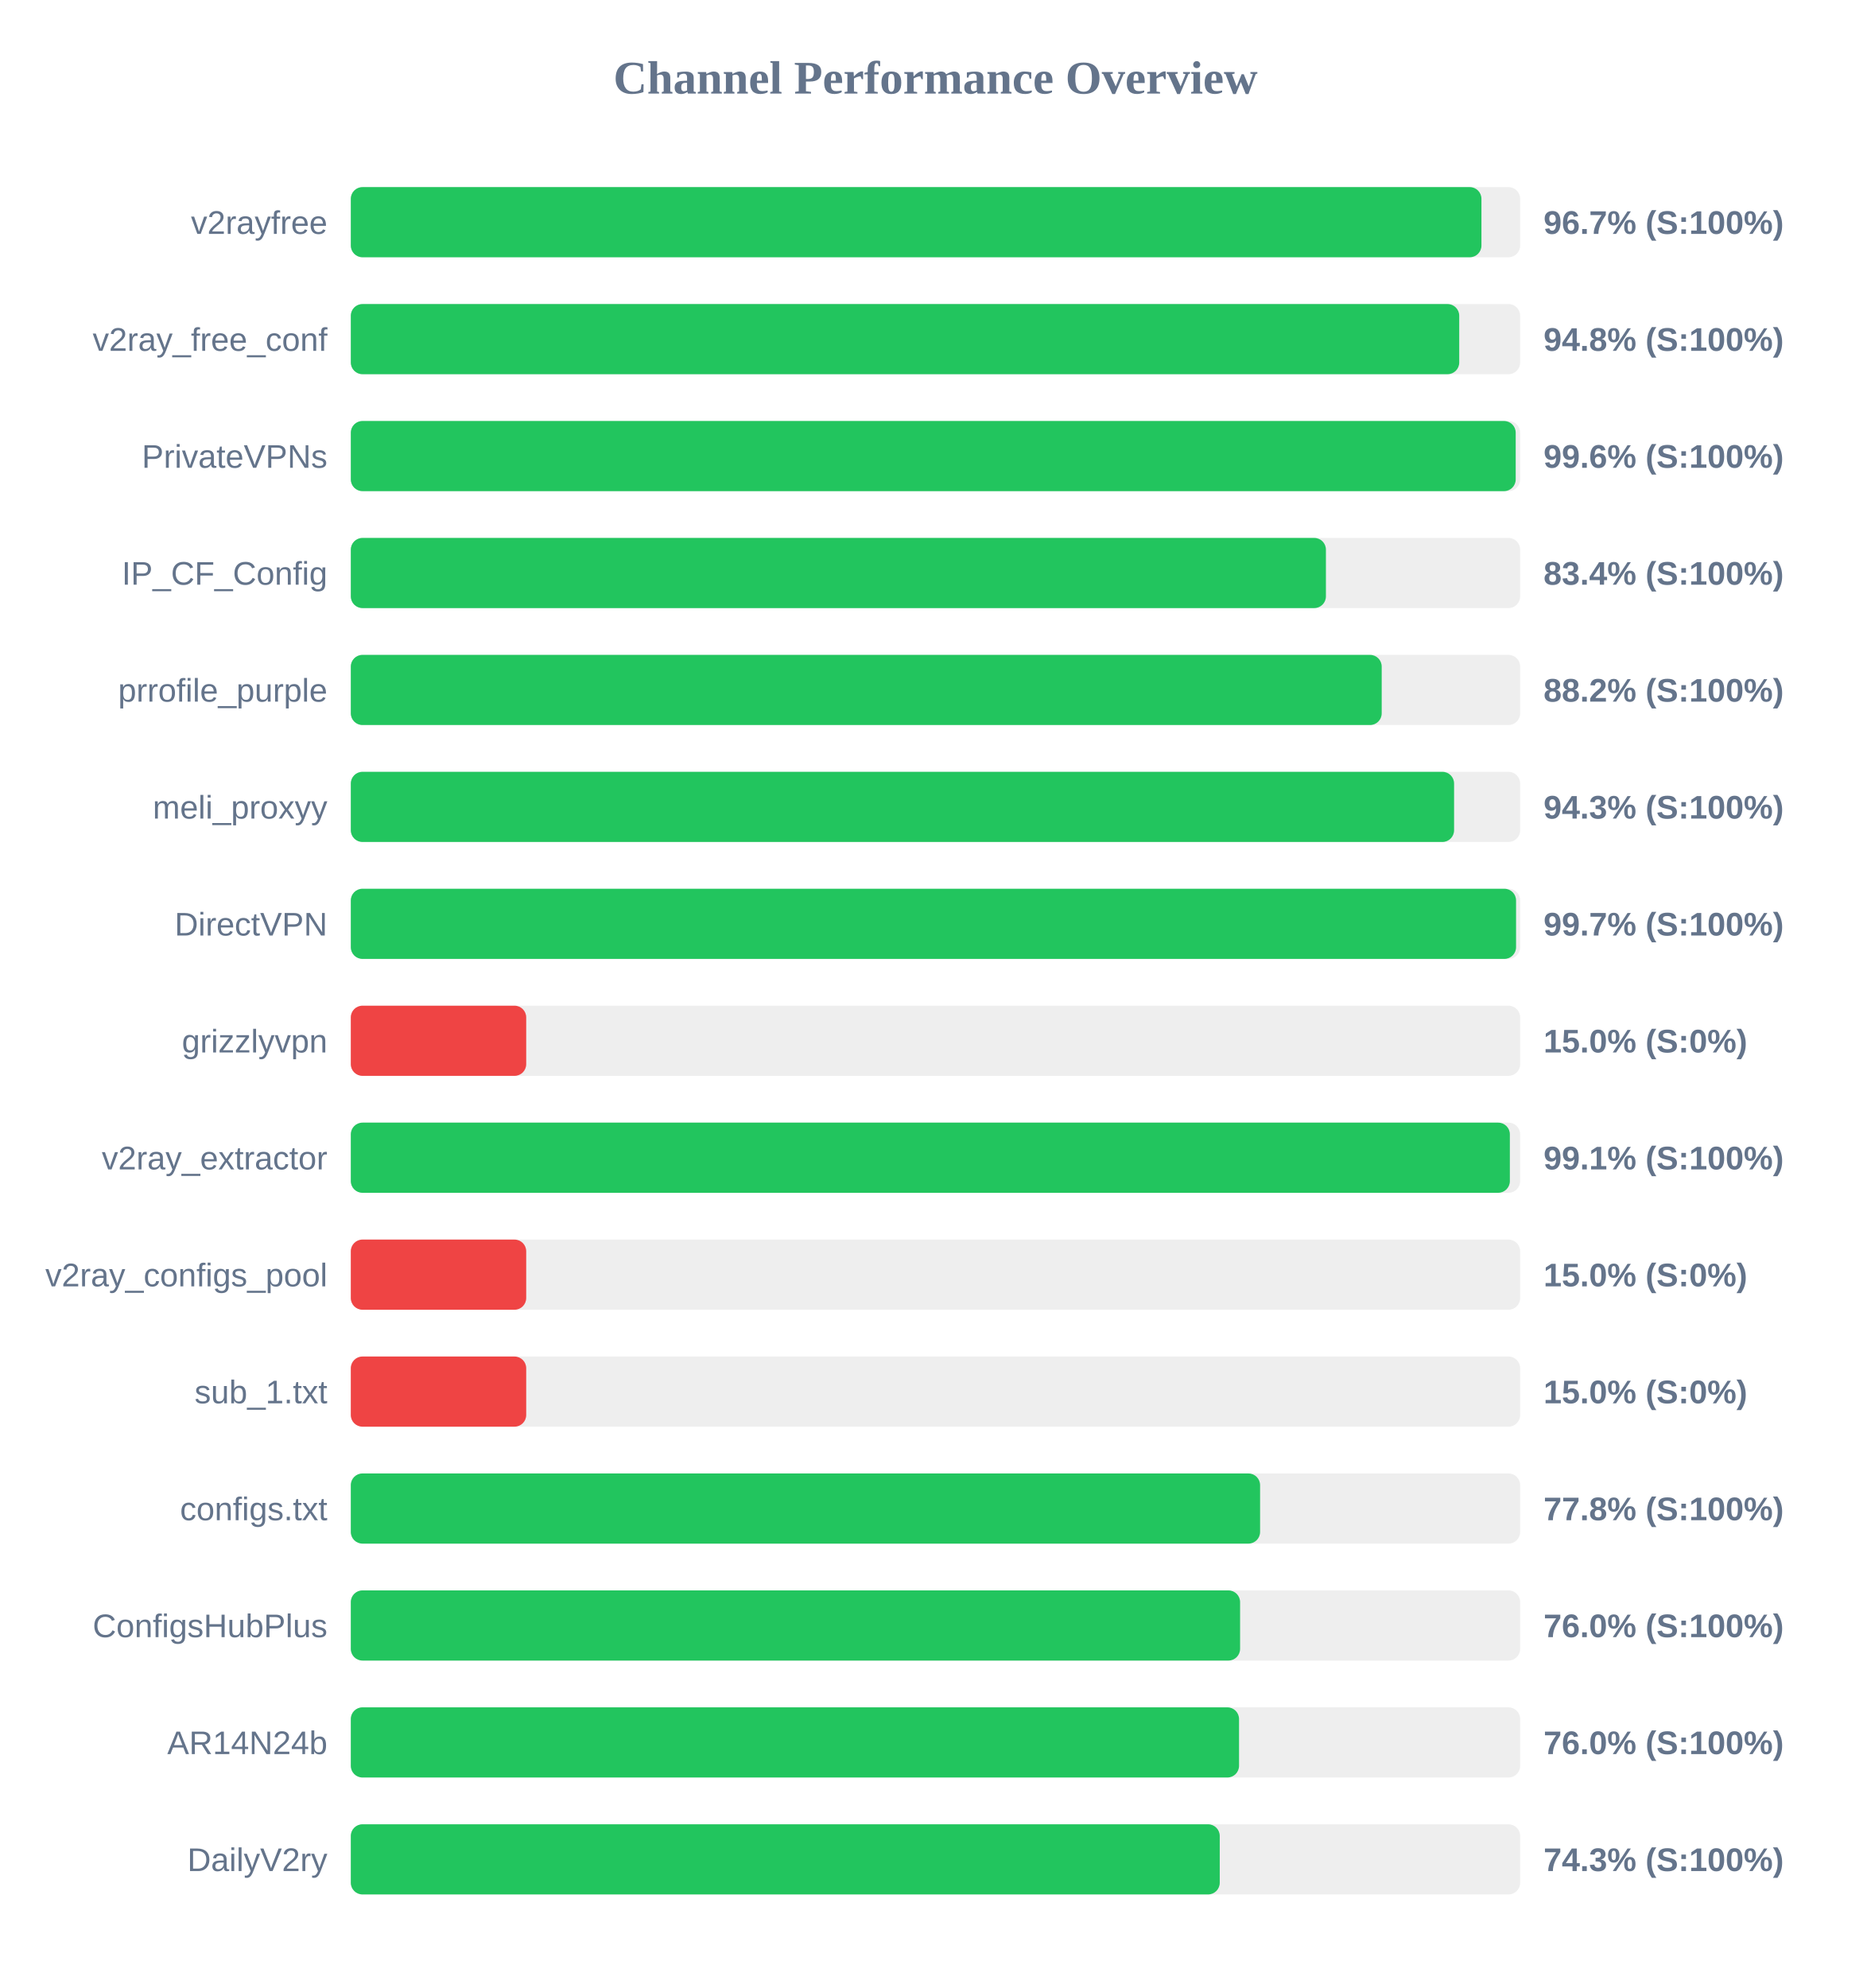
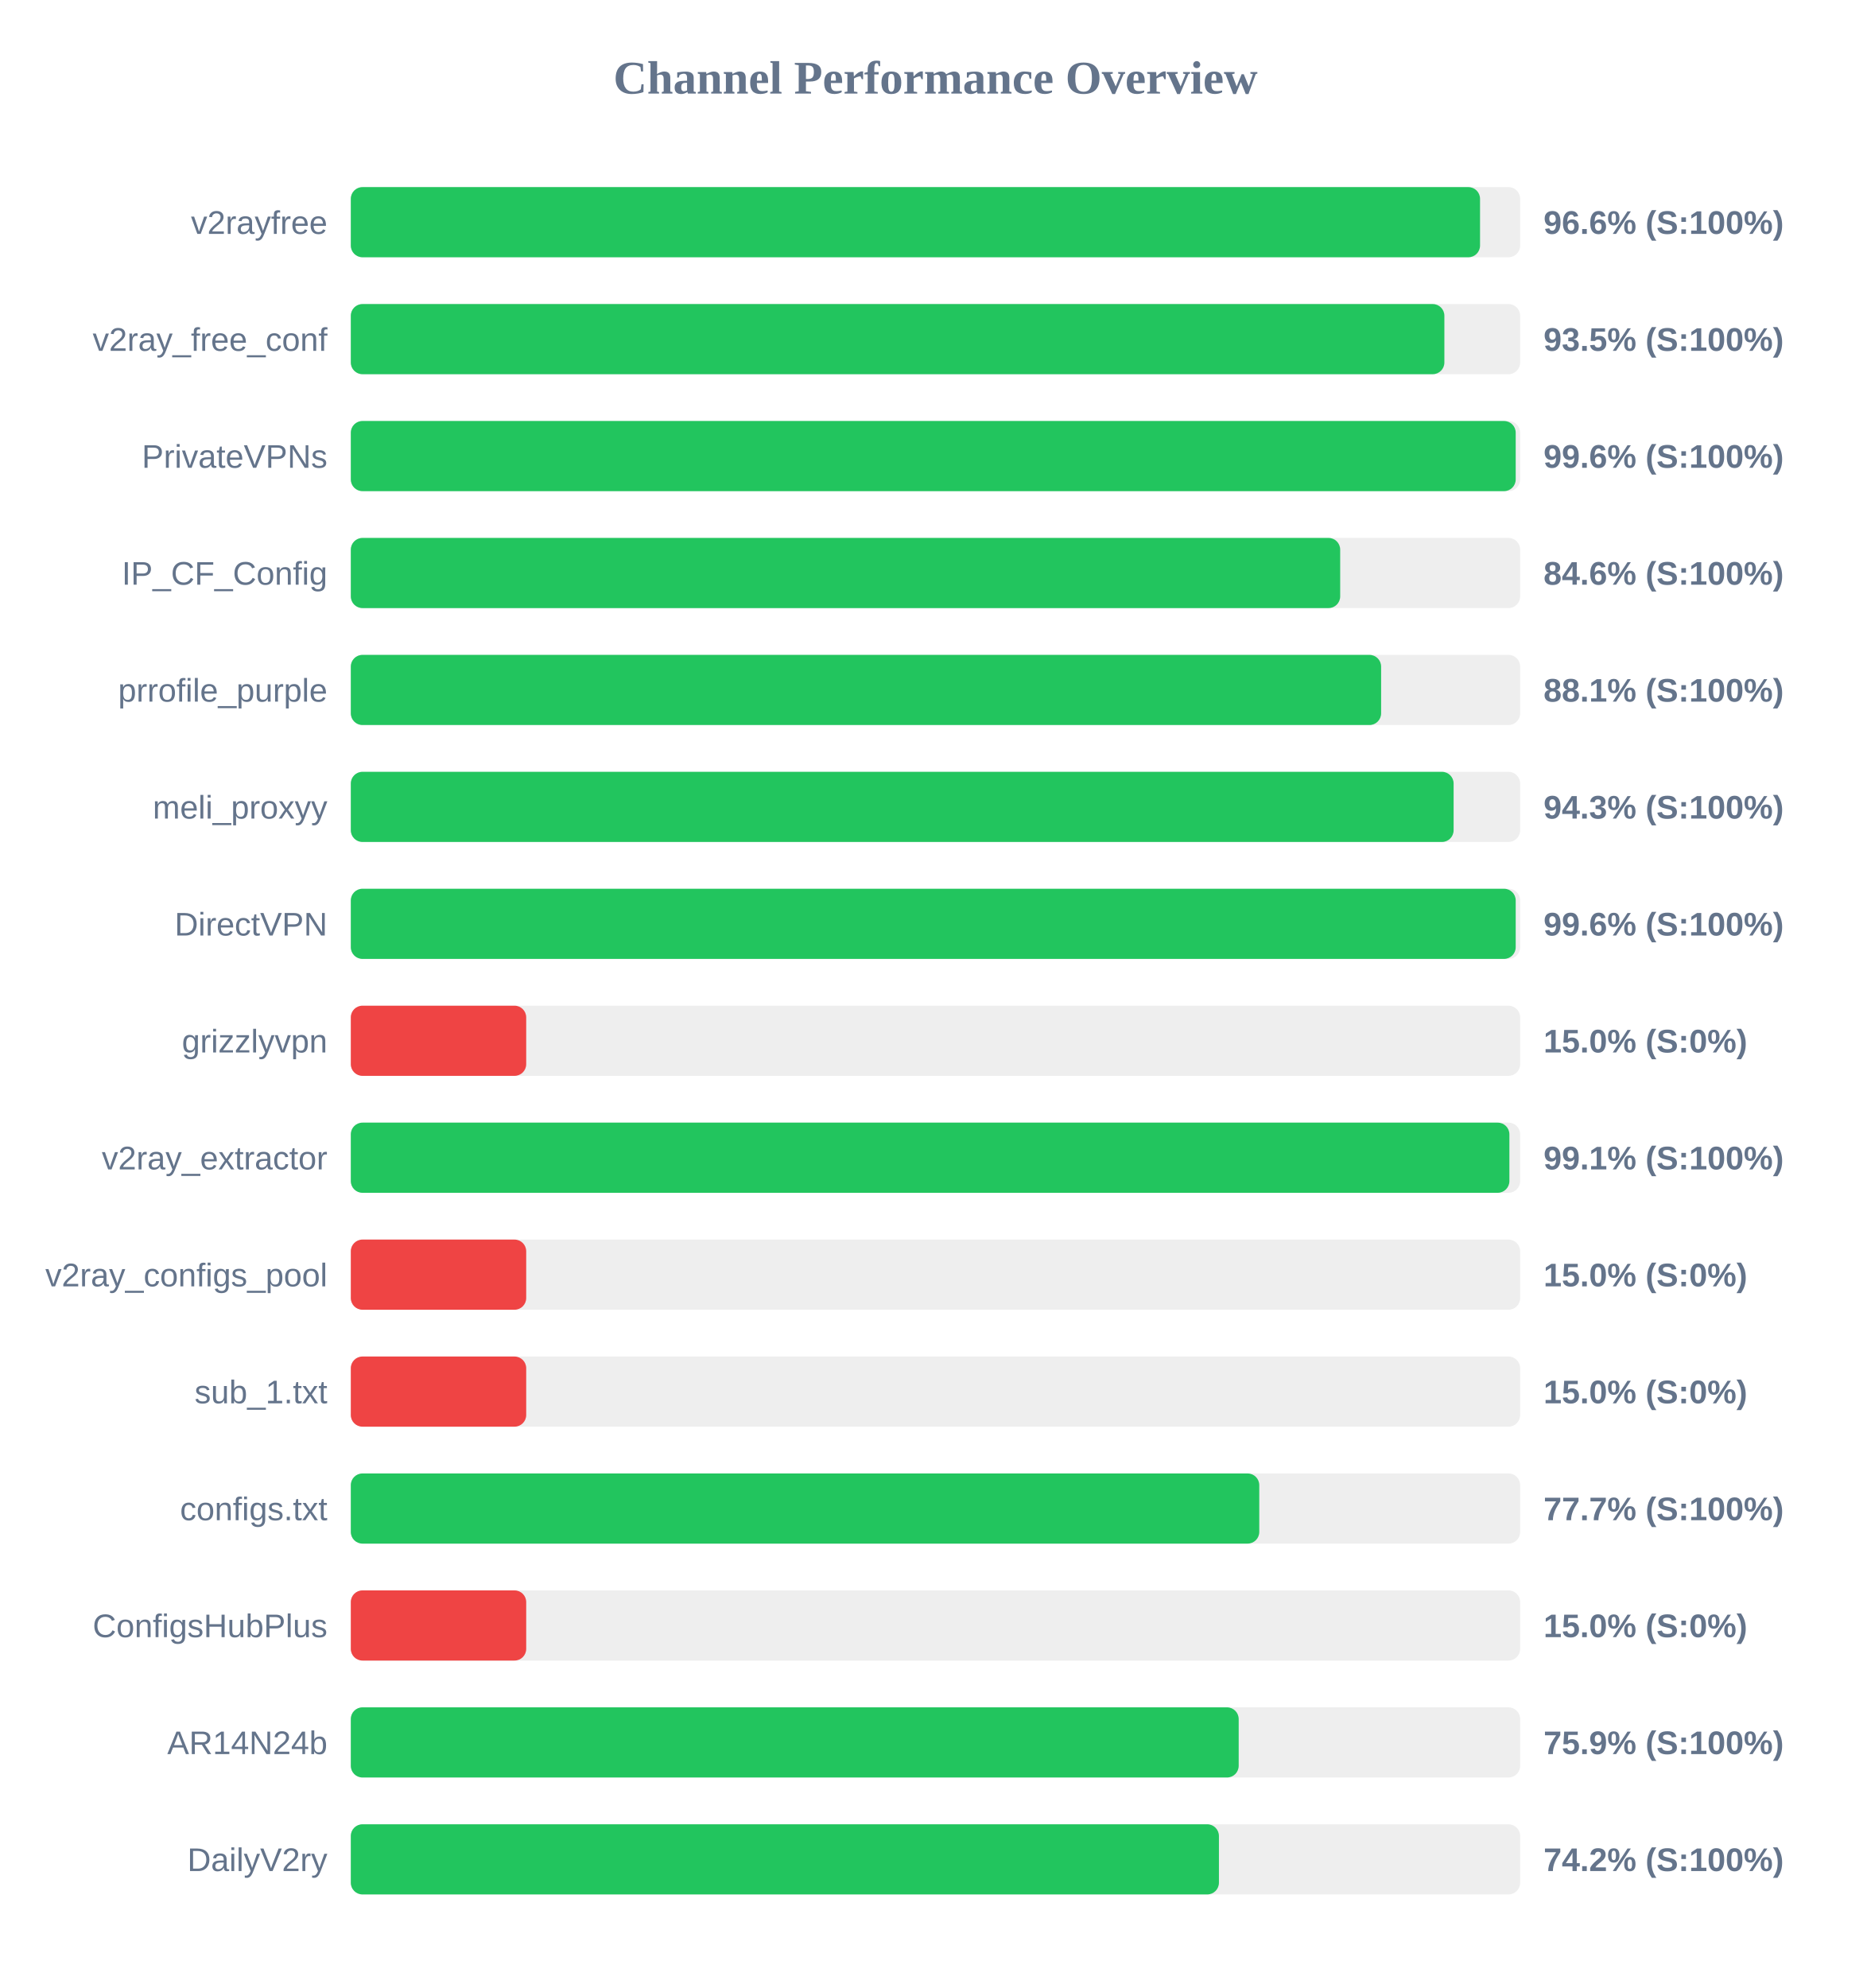
<svg xmlns="http://www.w3.org/2000/svg" width="800" height="850" version="1.1">
  <style>
        .row { font: 14px Arial; fill: #64748b; }
        .score { font: bold 14px Arial; fill: #64748b; }
    </style>
  <text x="400" y="40" text-anchor="middle" font-size="20px" font-weight="bold" fill="#64748b">Channel Performance Overview</text>
  <rect x="150" y="80" width="500" height="30" fill="#eee" rx="5" />
-   <rect x="150" y="80" width="483.45" height="30" fill="#22c55e" rx="5" />
+   <rect x="150" y="80" width="482.85" height="30" fill="#22c55e" rx="5" />
  <text x="140" y="100" text-anchor="end" class="row">v2rayfree</text>
-   <text x="660" y="100" text-anchor="start" class="score">96.7% (S:100%)</text>
+   <text x="660" y="100" text-anchor="start" class="score">96.6% (S:100%)</text>
  <rect x="150" y="130" width="500" height="30" fill="#eee" rx="5" />
-   <rect x="150" y="130" width="473.95" height="30" fill="#22c55e" rx="5" />
+   <rect x="150" y="130" width="467.6" height="30" fill="#22c55e" rx="5" />
  <text x="140" y="150" text-anchor="end" class="row">v2ray_free_conf</text>
-   <text x="660" y="150" text-anchor="start" class="score">94.8% (S:100%)</text>
+   <text x="660" y="150" text-anchor="start" class="score">93.5% (S:100%)</text>
  <rect x="150" y="180" width="500" height="30" fill="#eee" rx="5" />
  <rect x="150" y="180" width="498.1" height="30" fill="#22c55e" rx="5" />
  <text x="140" y="200" text-anchor="end" class="row">PrivateVPNs</text>
  <text x="660" y="200" text-anchor="start" class="score">99.6% (S:100%)</text>
  <rect x="150" y="230" width="500" height="30" fill="#eee" rx="5" />
-   <rect x="150" y="230" width="416.95" height="30" fill="#22c55e" rx="5" />
+   <rect x="150" y="230" width="423.05" height="30" fill="#22c55e" rx="5" />
  <text x="140" y="250" text-anchor="end" class="row">IP_CF_Config</text>
-   <text x="660" y="250" text-anchor="start" class="score">83.4% (S:100%)</text>
+   <text x="660" y="250" text-anchor="start" class="score">84.6% (S:100%)</text>
  <rect x="150" y="280" width="500" height="30" fill="#eee" rx="5" />
-   <rect x="150" y="280" width="440.8" height="30" fill="#22c55e" rx="5" />
+   <rect x="150" y="280" width="440.55" height="30" fill="#22c55e" rx="5" />
  <text x="140" y="300" text-anchor="end" class="row">prrofile_purple</text>
-   <text x="660" y="300" text-anchor="start" class="score">88.2% (S:100%)</text>
+   <text x="660" y="300" text-anchor="start" class="score">88.1% (S:100%)</text>
  <rect x="150" y="330" width="500" height="30" fill="#eee" rx="5" />
-   <rect x="150" y="330" width="471.75" height="30" fill="#22c55e" rx="5" />
+   <rect x="150" y="330" width="471.55" height="30" fill="#22c55e" rx="5" />
  <text x="140" y="350" text-anchor="end" class="row">meli_proxyy</text>
  <text x="660" y="350" text-anchor="start" class="score">94.3% (S:100%)</text>
  <rect x="150" y="380" width="500" height="30" fill="#eee" rx="5" />
-   <rect x="150" y="380" width="498.25" height="30" fill="#22c55e" rx="5" />
+   <rect x="150" y="380" width="498.1" height="30" fill="#22c55e" rx="5" />
  <text x="140" y="400" text-anchor="end" class="row">DirectVPN</text>
-   <text x="660" y="400" text-anchor="start" class="score">99.7% (S:100%)</text>
+   <text x="660" y="400" text-anchor="start" class="score">99.6% (S:100%)</text>
  <rect x="150" y="430" width="500" height="30" fill="#eee" rx="5" />
  <rect x="150" y="430" width="75.0" height="30" fill="#ef4444" rx="5" />
  <text x="140" y="450" text-anchor="end" class="row">grizzlyvpn</text>
  <text x="660" y="450" text-anchor="start" class="score">15.0% (S:0%)</text>
  <rect x="150" y="480" width="500" height="30" fill="#eee" rx="5" />
-   <rect x="150" y="480" width="495.6" height="30" fill="#22c55e" rx="5" />
+   <rect x="150" y="480" width="495.4" height="30" fill="#22c55e" rx="5" />
  <text x="140" y="500" text-anchor="end" class="row">v2ray_extractor</text>
  <text x="660" y="500" text-anchor="start" class="score">99.1% (S:100%)</text>
  <rect x="150" y="530" width="500" height="30" fill="#eee" rx="5" />
  <rect x="150" y="530" width="75.0" height="30" fill="#ef4444" rx="5" />
  <text x="140" y="550" text-anchor="end" class="row">v2ray_configs_pool</text>
  <text x="660" y="550" text-anchor="start" class="score">15.0% (S:0%)</text>
  <rect x="150" y="580" width="500" height="30" fill="#eee" rx="5" />
  <rect x="150" y="580" width="75.0" height="30" fill="#ef4444" rx="5" />
  <text x="140" y="600" text-anchor="end" class="row">sub_1.txt</text>
  <text x="660" y="600" text-anchor="start" class="score">15.0% (S:0%)</text>
  <rect x="150" y="630" width="500" height="30" fill="#eee" rx="5" />
-   <rect x="150" y="630" width="388.8" height="30" fill="#22c55e" rx="5" />
+   <rect x="150" y="630" width="388.45" height="30" fill="#22c55e" rx="5" />
  <text x="140" y="650" text-anchor="end" class="row">configs.txt</text>
-   <text x="660" y="650" text-anchor="start" class="score">77.8% (S:100%)</text>
+   <text x="660" y="650" text-anchor="start" class="score">77.7% (S:100%)</text>
  <rect x="150" y="680" width="500" height="30" fill="#eee" rx="5" />
-   <rect x="150" y="680" width="380.25" height="30" fill="#22c55e" rx="5" />
+   <rect x="150" y="680" width="75.0" height="30" fill="#ef4444" rx="5" />
  <text x="140" y="700" text-anchor="end" class="row">ConfigsHubPlus</text>
-   <text x="660" y="700" text-anchor="start" class="score">76.0% (S:100%)</text>
+   <text x="660" y="700" text-anchor="start" class="score">15.0% (S:0%)</text>
  <rect x="150" y="730" width="500" height="30" fill="#eee" rx="5" />
-   <rect x="150" y="730" width="379.8" height="30" fill="#22c55e" rx="5" />
+   <rect x="150" y="730" width="379.65" height="30" fill="#22c55e" rx="5" />
  <text x="140" y="750" text-anchor="end" class="row">AR14N24b</text>
-   <text x="660" y="750" text-anchor="start" class="score">76.0% (S:100%)</text>
+   <text x="660" y="750" text-anchor="start" class="score">75.9% (S:100%)</text>
  <rect x="150" y="780" width="500" height="30" fill="#eee" rx="5" />
-   <rect x="150" y="780" width="371.55" height="30" fill="#22c55e" rx="5" />
+   <rect x="150" y="780" width="371.2" height="30" fill="#22c55e" rx="5" />
  <text x="140" y="800" text-anchor="end" class="row">DailyV2ry</text>
-   <text x="660" y="800" text-anchor="start" class="score">74.3% (S:100%)</text>
+   <text x="660" y="800" text-anchor="start" class="score">74.2% (S:100%)</text>
</svg>
